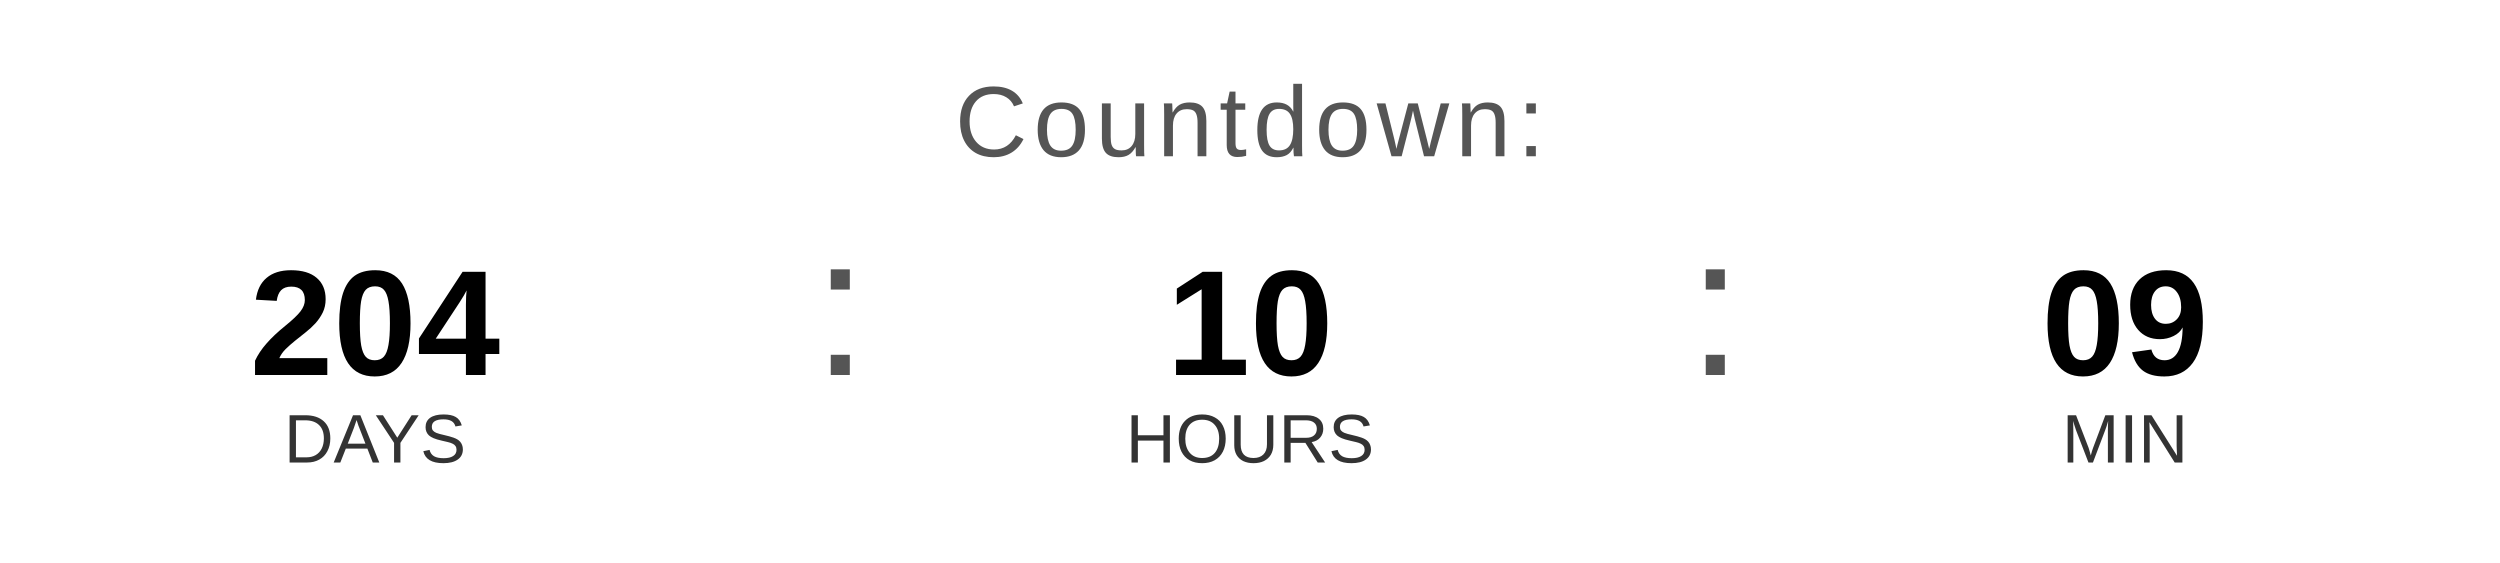
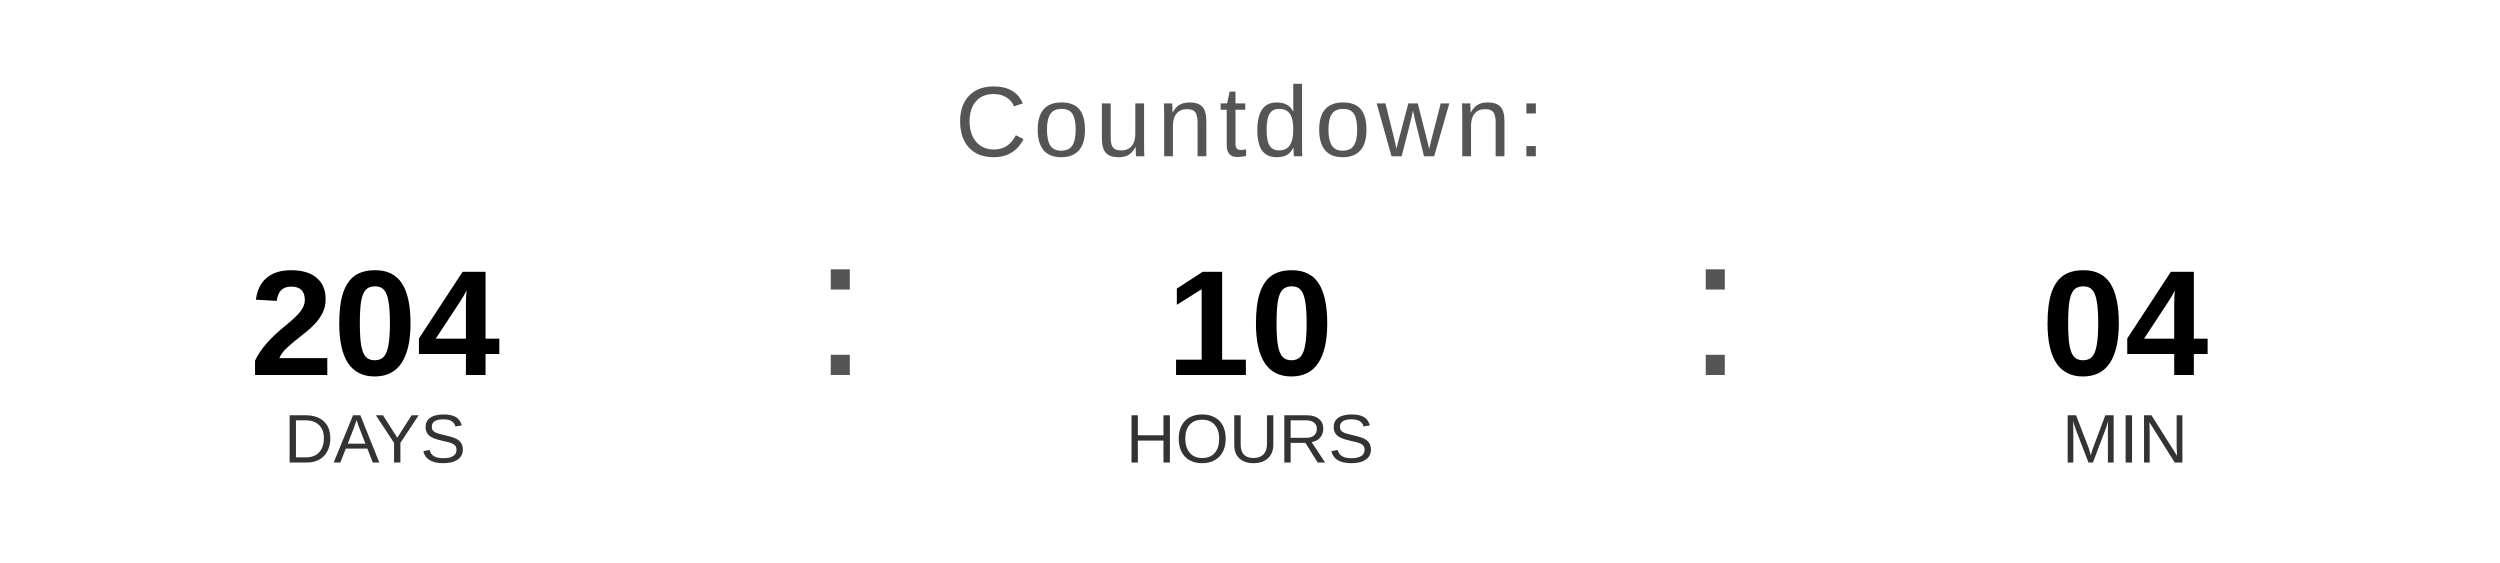
<svg xmlns="http://www.w3.org/2000/svg" width="400" height="90" viewBox="0 0 400 90">
  <text x="200" y="25" font-family="Arial, Helvetica, sans-serif" font-size="16" fill="#555555" text-anchor="middle" letter-spacing="1">
    Countdown:
  </text>
  <text x="60" y="60" font-family="Arial, Helvetica, sans-serif" font-size="24" font-weight="bold" fill="#000000" text-anchor="middle">204</text>
  <text x="60" y="74" font-family="Arial, Helvetica, sans-serif" font-size="11" fill="#333333" text-anchor="middle">DAYS</text>
  <text x="130" y="60" font-family="Arial, sans-serif" font-size="32" fill="#555555">:</text>
  <text x="200" y="60" font-family="Arial, Helvetica, sans-serif" font-size="24" font-weight="bold" fill="#000000" text-anchor="middle">10</text>
  <text x="200" y="74" font-family="Arial, Helvetica, sans-serif" font-size="11" fill="#333333" text-anchor="middle">HOURS</text>
  <text x="270" y="60" font-family="Arial, sans-serif" font-size="32" fill="#555555">:</text>
-   <text x="340" y="60" font-family="Arial, Helvetica, sans-serif" font-size="24" font-weight="bold" fill="#000000" text-anchor="middle">09</text>
+   <text x="340" y="60" font-family="Arial, Helvetica, sans-serif" font-size="24" font-weight="bold" fill="#000000" text-anchor="middle">04</text>
  <text x="340" y="74" font-family="Arial, Helvetica, sans-serif" font-size="11" fill="#333333" text-anchor="middle">MIN</text>
</svg>
